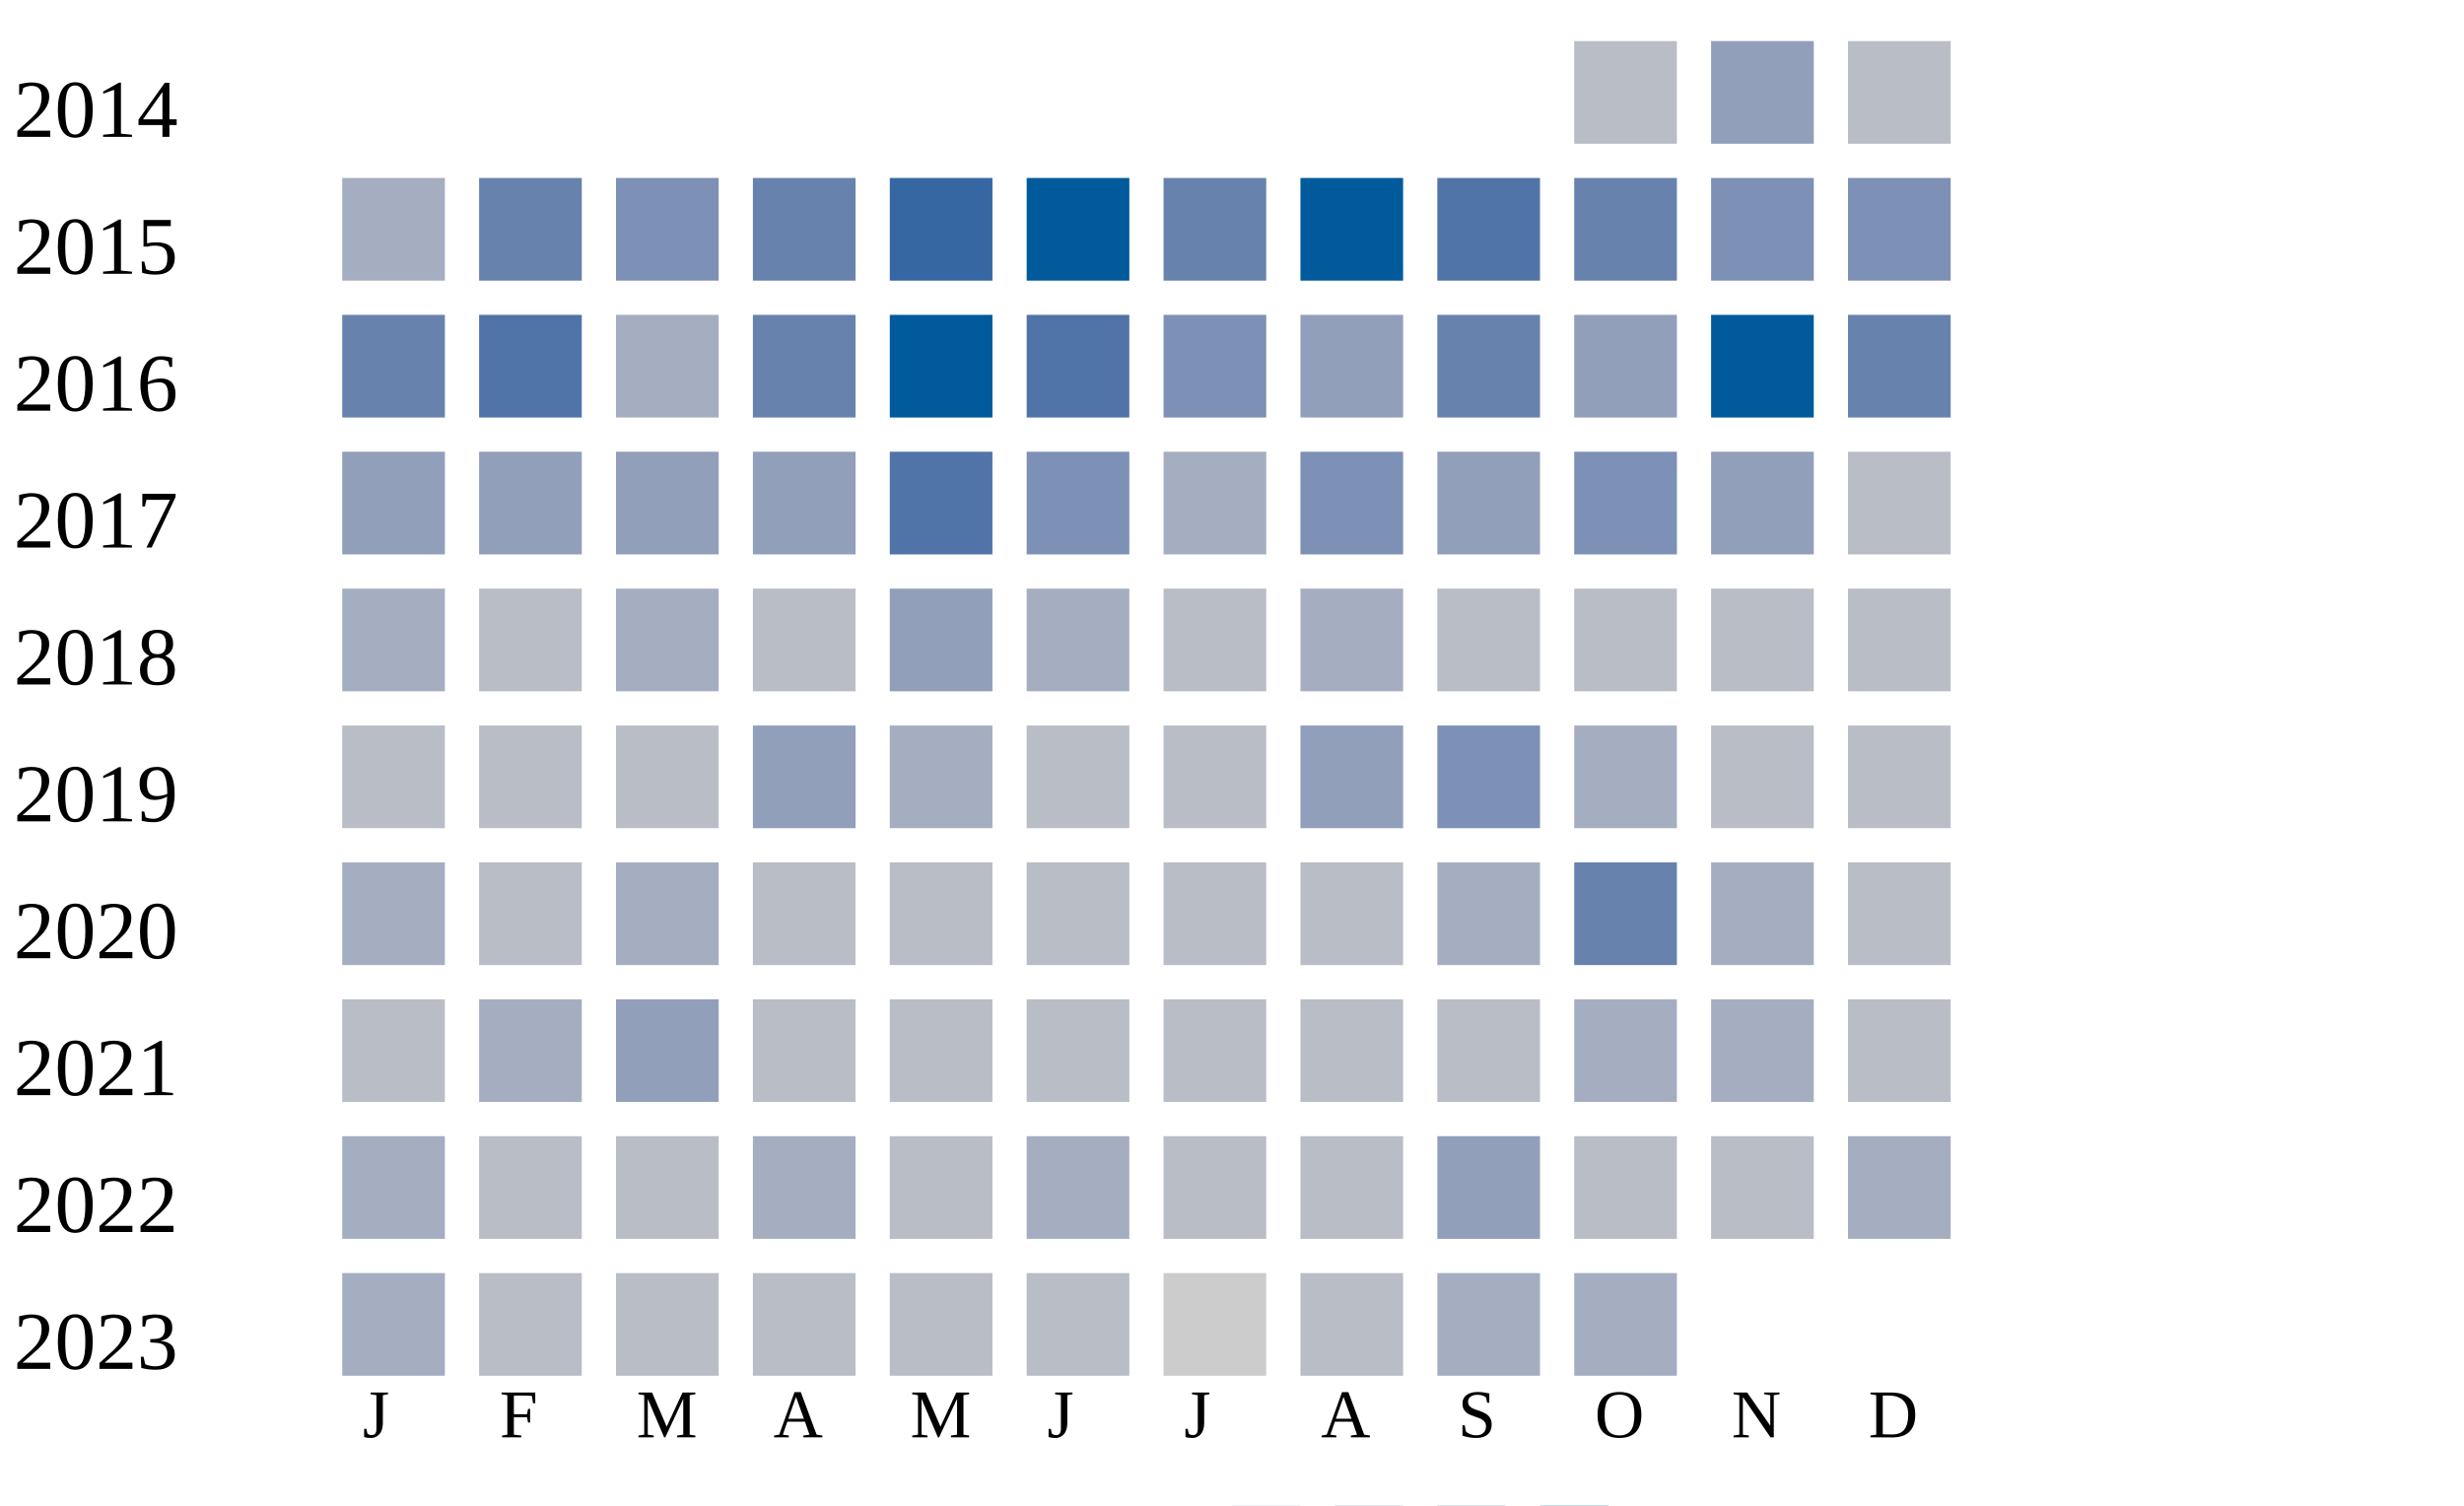
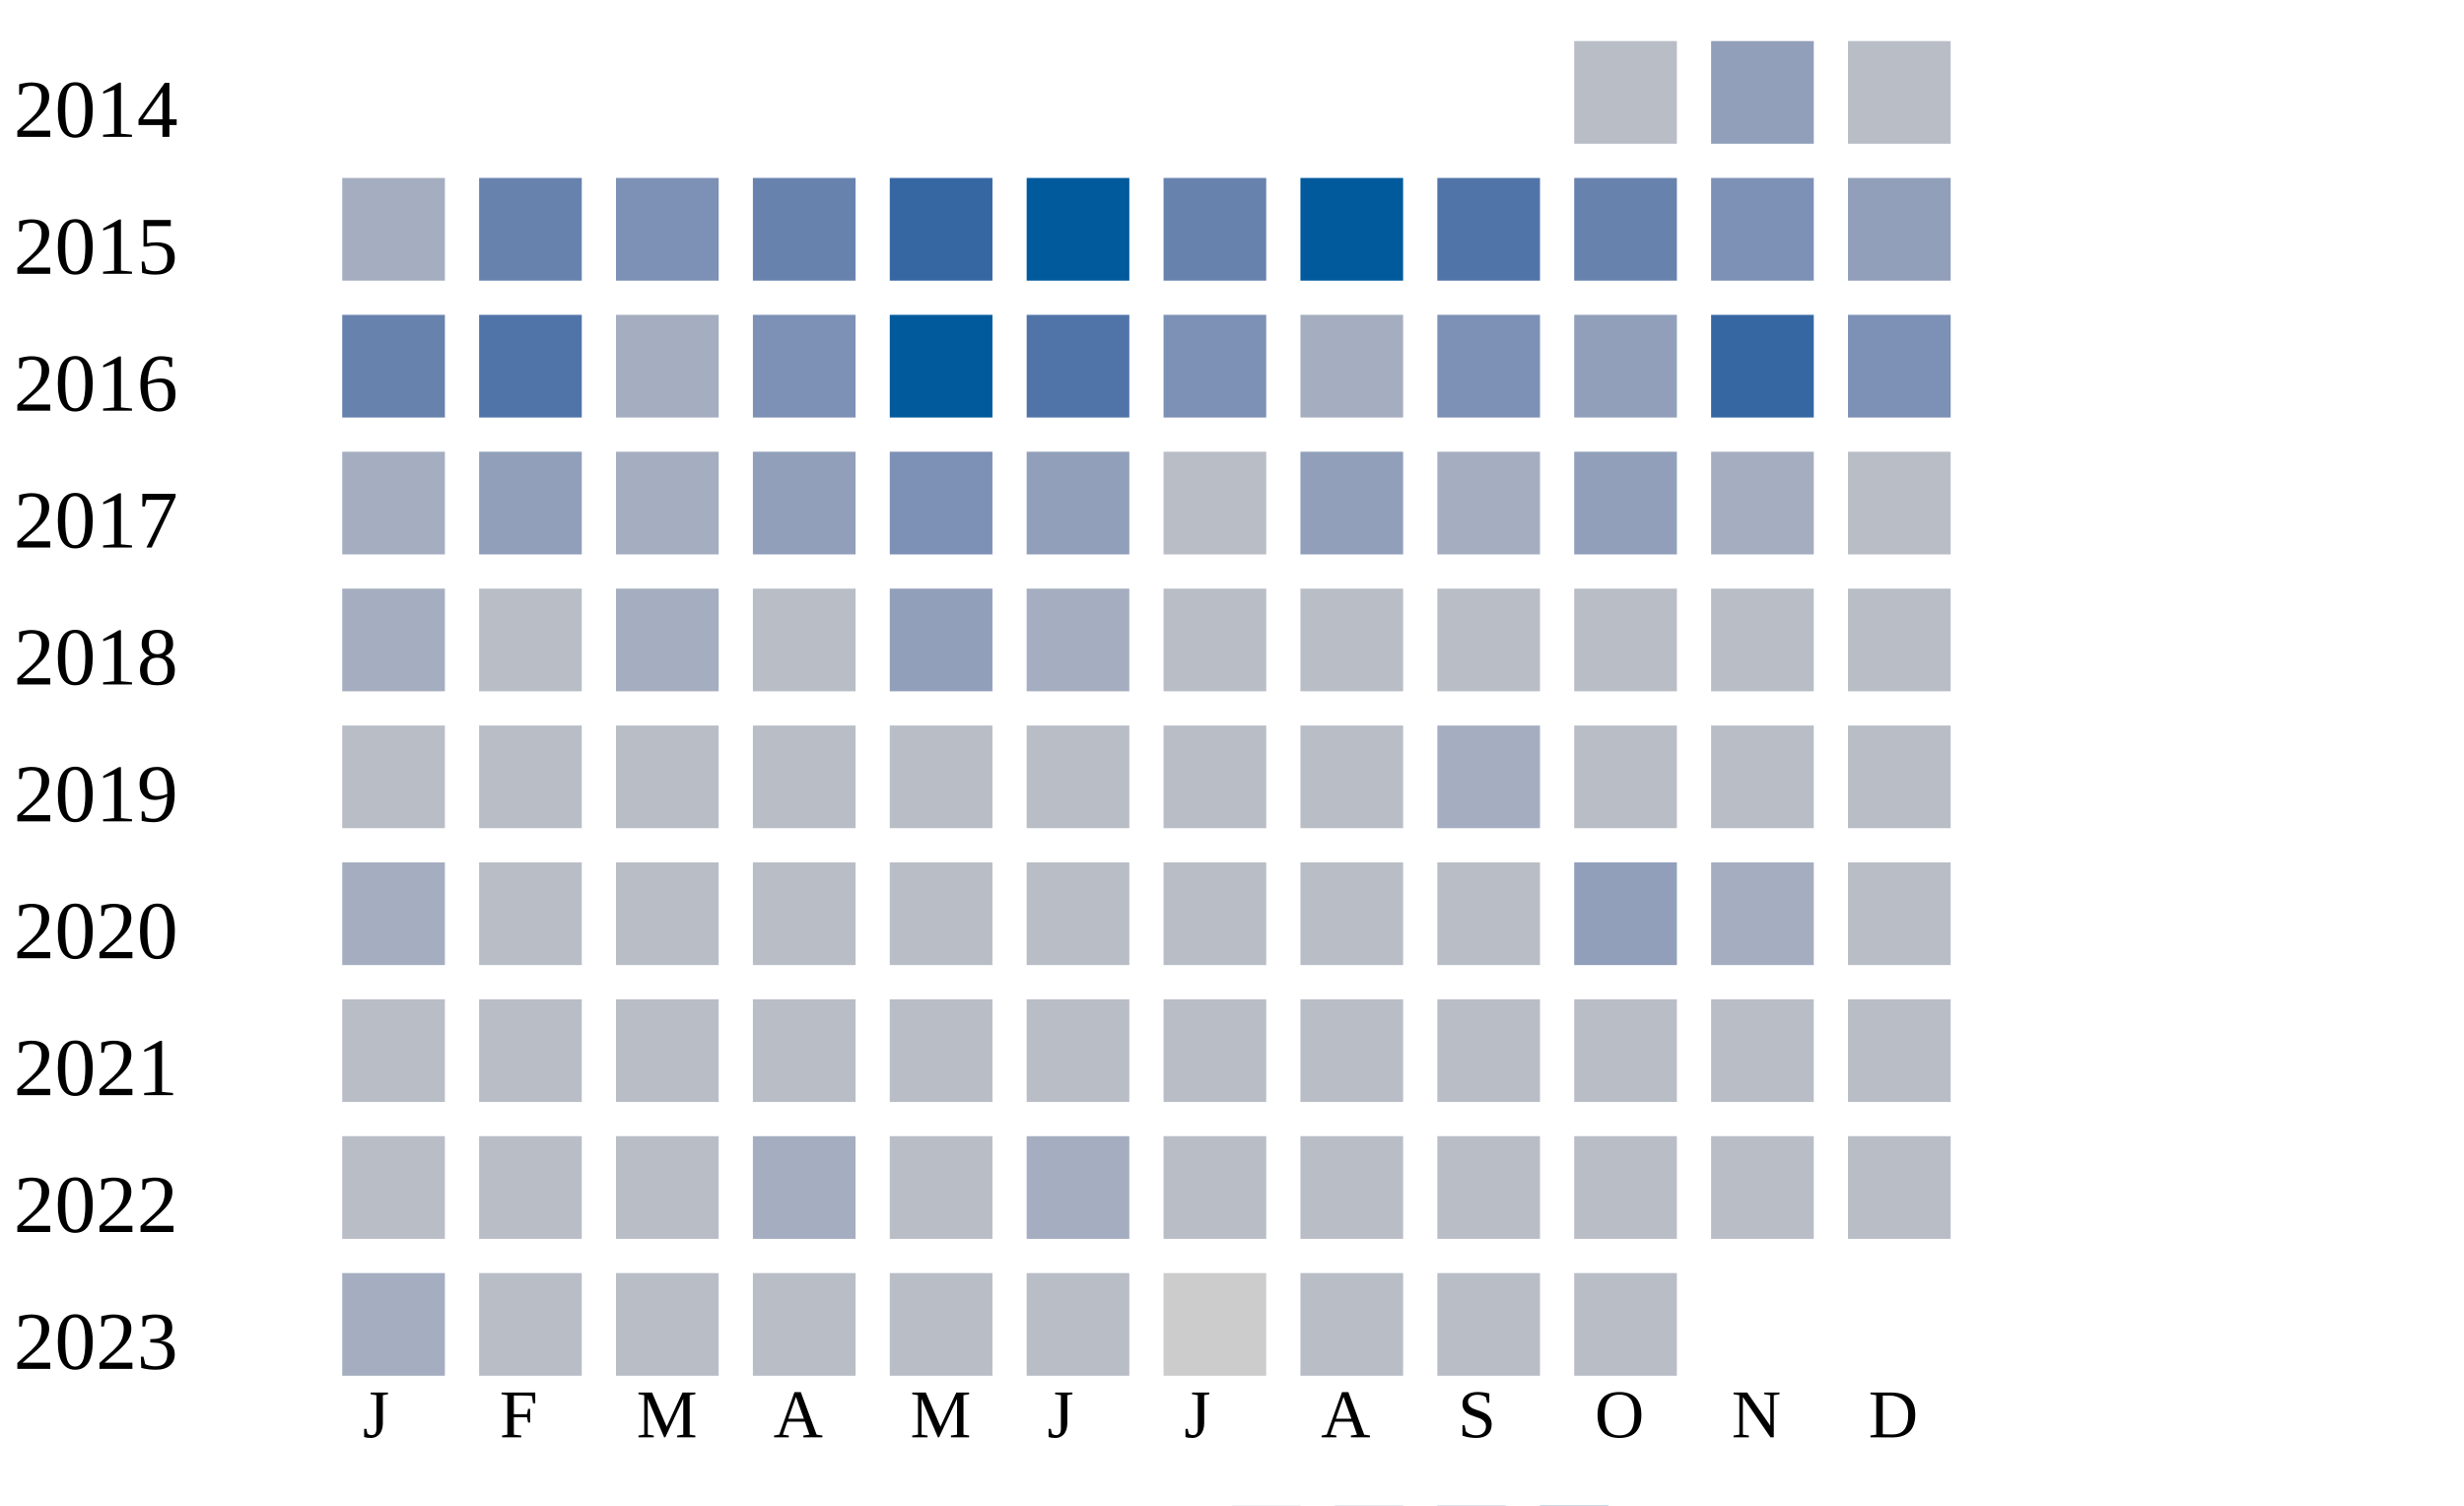
<svg xmlns="http://www.w3.org/2000/svg" width="360" height="220">
  <g transform="translate(0 0)">
    <text x="2" y="20">2014</text>
    <rect x="230" y="6" width="15" height="15" fill="#b9bdc6" />
    <rect x="250" y="6" width="15" height="15" fill="#919fba" />
    <rect x="270" y="6" width="15" height="15" fill="#b9bdc6" />
  </g>
  <g transform="translate(0 20)">
    <text x="2" y="20">2015</text>
    <rect x="50" y="6" width="15" height="15" fill="#a5aec0" />
    <rect x="70" y="6" width="15" height="15" fill="#6882ae" />
    <rect x="90" y="6" width="15" height="15" fill="#7d90b5" />
    <rect x="110" y="6" width="15" height="15" fill="#6882ae" />
    <rect x="130" y="6" width="15" height="15" fill="#3667a2" />
    <rect x="150" y="6" width="15" height="15" fill="#005a9c" />
    <rect x="170" y="6" width="15" height="15" fill="#6882ae" />
    <rect x="190" y="6" width="15" height="15" fill="#005a9c" />
    <rect x="210" y="6" width="15" height="15" fill="#5174a8" />
    <rect x="230" y="6" width="15" height="15" fill="#6882ae" />
    <rect x="250" y="6" width="15" height="15" fill="#7d90b5" />
-     <rect x="270" y="6" width="15" height="15" fill="#7d90b5" />
+     <rect x="270" y="6" width="15" height="15" fill="#919fba" />
  </g>
  <g transform="translate(0 40)">
    <text x="2" y="20">2016</text>
    <rect x="50" y="6" width="15" height="15" fill="#6882ae" />
    <rect x="70" y="6" width="15" height="15" fill="#5174a8" />
    <rect x="90" y="6" width="15" height="15" fill="#a5aec0" />
-     <rect x="110" y="6" width="15" height="15" fill="#6882ae" />
+     <rect x="110" y="6" width="15" height="15" fill="#7d90b5" />
    <rect x="130" y="6" width="15" height="15" fill="#005a9c" />
    <rect x="150" y="6" width="15" height="15" fill="#5174a8" />
    <rect x="170" y="6" width="15" height="15" fill="#7d90b5" />
-     <rect x="190" y="6" width="15" height="15" fill="#919fba" />
-     <rect x="210" y="6" width="15" height="15" fill="#6882ae" />
+     <rect x="190" y="6" width="15" height="15" fill="#a5aec0" />
+     <rect x="210" y="6" width="15" height="15" fill="#7d90b5" />
    <rect x="230" y="6" width="15" height="15" fill="#919fba" />
-     <rect x="250" y="6" width="15" height="15" fill="#005a9c" />
-     <rect x="270" y="6" width="15" height="15" fill="#6882ae" />
+     <rect x="250" y="6" width="15" height="15" fill="#3667a2" />
+     <rect x="270" y="6" width="15" height="15" fill="#7d90b5" />
  </g>
  <g transform="translate(0 60)">
    <text x="2" y="20">2017</text>
-     <rect x="50" y="6" width="15" height="15" fill="#919fba" />
+     <rect x="50" y="6" width="15" height="15" fill="#a5aec0" />
    <rect x="70" y="6" width="15" height="15" fill="#919fba" />
-     <rect x="90" y="6" width="15" height="15" fill="#919fba" />
+     <rect x="90" y="6" width="15" height="15" fill="#a5aec0" />
    <rect x="110" y="6" width="15" height="15" fill="#919fba" />
-     <rect x="130" y="6" width="15" height="15" fill="#5174a8" />
-     <rect x="150" y="6" width="15" height="15" fill="#7d90b5" />
-     <rect x="170" y="6" width="15" height="15" fill="#a5aec0" />
-     <rect x="190" y="6" width="15" height="15" fill="#7d90b5" />
-     <rect x="210" y="6" width="15" height="15" fill="#919fba" />
-     <rect x="230" y="6" width="15" height="15" fill="#7d90b5" />
-     <rect x="250" y="6" width="15" height="15" fill="#919fba" />
+     <rect x="130" y="6" width="15" height="15" fill="#7d90b5" />
+     <rect x="150" y="6" width="15" height="15" fill="#919fba" />
+     <rect x="170" y="6" width="15" height="15" fill="#b9bdc6" />
+     <rect x="190" y="6" width="15" height="15" fill="#919fba" />
+     <rect x="210" y="6" width="15" height="15" fill="#a5aec0" />
+     <rect x="230" y="6" width="15" height="15" fill="#919fba" />
+     <rect x="250" y="6" width="15" height="15" fill="#a5aec0" />
    <rect x="270" y="6" width="15" height="15" fill="#b9bdc6" />
  </g>
  <g transform="translate(0 80)">
    <text x="2" y="20">2018</text>
    <rect x="50" y="6" width="15" height="15" fill="#a5aec0" />
    <rect x="70" y="6" width="15" height="15" fill="#b9bdc6" />
    <rect x="90" y="6" width="15" height="15" fill="#a5aec0" />
    <rect x="110" y="6" width="15" height="15" fill="#b9bdc6" />
    <rect x="130" y="6" width="15" height="15" fill="#919fba" />
    <rect x="150" y="6" width="15" height="15" fill="#a5aec0" />
    <rect x="170" y="6" width="15" height="15" fill="#b9bdc6" />
-     <rect x="190" y="6" width="15" height="15" fill="#a5aec0" />
+     <rect x="190" y="6" width="15" height="15" fill="#b9bdc6" />
    <rect x="210" y="6" width="15" height="15" fill="#b9bdc6" />
    <rect x="230" y="6" width="15" height="15" fill="#b9bdc6" />
    <rect x="250" y="6" width="15" height="15" fill="#b9bdc6" />
    <rect x="270" y="6" width="15" height="15" fill="#b9bdc6" />
  </g>
  <g transform="translate(0 100)">
    <text x="2" y="20">2019</text>
    <rect x="50" y="6" width="15" height="15" fill="#b9bdc6" />
    <rect x="70" y="6" width="15" height="15" fill="#b9bdc6" />
    <rect x="90" y="6" width="15" height="15" fill="#b9bdc6" />
-     <rect x="110" y="6" width="15" height="15" fill="#919fba" />
-     <rect x="130" y="6" width="15" height="15" fill="#a5aec0" />
+     <rect x="110" y="6" width="15" height="15" fill="#b9bdc6" />
+     <rect x="130" y="6" width="15" height="15" fill="#b9bdc6" />
    <rect x="150" y="6" width="15" height="15" fill="#b9bdc6" />
    <rect x="170" y="6" width="15" height="15" fill="#b9bdc6" />
-     <rect x="190" y="6" width="15" height="15" fill="#919fba" />
-     <rect x="210" y="6" width="15" height="15" fill="#7d90b5" />
-     <rect x="230" y="6" width="15" height="15" fill="#a5aec0" />
+     <rect x="190" y="6" width="15" height="15" fill="#b9bdc6" />
+     <rect x="210" y="6" width="15" height="15" fill="#a5aec0" />
+     <rect x="230" y="6" width="15" height="15" fill="#b9bdc6" />
    <rect x="250" y="6" width="15" height="15" fill="#b9bdc6" />
    <rect x="270" y="6" width="15" height="15" fill="#b9bdc6" />
  </g>
  <g transform="translate(0 120)">
    <text x="2" y="20">2020</text>
    <rect x="50" y="6" width="15" height="15" fill="#a5aec0" />
    <rect x="70" y="6" width="15" height="15" fill="#b9bdc6" />
-     <rect x="90" y="6" width="15" height="15" fill="#a5aec0" />
+     <rect x="90" y="6" width="15" height="15" fill="#b9bdc6" />
    <rect x="110" y="6" width="15" height="15" fill="#b9bdc6" />
    <rect x="130" y="6" width="15" height="15" fill="#b9bdc6" />
    <rect x="150" y="6" width="15" height="15" fill="#b9bdc6" />
    <rect x="170" y="6" width="15" height="15" fill="#b9bdc6" />
    <rect x="190" y="6" width="15" height="15" fill="#b9bdc6" />
-     <rect x="210" y="6" width="15" height="15" fill="#a5aec0" />
-     <rect x="230" y="6" width="15" height="15" fill="#6882ae" />
+     <rect x="210" y="6" width="15" height="15" fill="#b9bdc6" />
+     <rect x="230" y="6" width="15" height="15" fill="#919fba" />
    <rect x="250" y="6" width="15" height="15" fill="#a5aec0" />
    <rect x="270" y="6" width="15" height="15" fill="#b9bdc6" />
  </g>
  <g transform="translate(0 140)">
    <text x="2" y="20">2021</text>
    <rect x="50" y="6" width="15" height="15" fill="#b9bdc6" />
-     <rect x="70" y="6" width="15" height="15" fill="#a5aec0" />
-     <rect x="90" y="6" width="15" height="15" fill="#919fba" />
+     <rect x="70" y="6" width="15" height="15" fill="#b9bdc6" />
+     <rect x="90" y="6" width="15" height="15" fill="#b9bdc6" />
    <rect x="110" y="6" width="15" height="15" fill="#b9bdc6" />
    <rect x="130" y="6" width="15" height="15" fill="#b9bdc6" />
    <rect x="150" y="6" width="15" height="15" fill="#b9bdc6" />
    <rect x="170" y="6" width="15" height="15" fill="#b9bdc6" />
    <rect x="190" y="6" width="15" height="15" fill="#b9bdc6" />
    <rect x="210" y="6" width="15" height="15" fill="#b9bdc6" />
-     <rect x="230" y="6" width="15" height="15" fill="#a5aec0" />
-     <rect x="250" y="6" width="15" height="15" fill="#a5aec0" />
+     <rect x="230" y="6" width="15" height="15" fill="#b9bdc6" />
+     <rect x="250" y="6" width="15" height="15" fill="#b9bdc6" />
    <rect x="270" y="6" width="15" height="15" fill="#b9bdc6" />
  </g>
  <g transform="translate(0 160)">
    <text x="2" y="20">2022</text>
-     <rect x="50" y="6" width="15" height="15" fill="#a5aec0" />
+     <rect x="50" y="6" width="15" height="15" fill="#b9bdc6" />
    <rect x="70" y="6" width="15" height="15" fill="#b9bdc6" />
    <rect x="90" y="6" width="15" height="15" fill="#b9bdc6" />
    <rect x="110" y="6" width="15" height="15" fill="#a5aec0" />
    <rect x="130" y="6" width="15" height="15" fill="#b9bdc6" />
    <rect x="150" y="6" width="15" height="15" fill="#a5aec0" />
    <rect x="170" y="6" width="15" height="15" fill="#b9bdc6" />
    <rect x="190" y="6" width="15" height="15" fill="#b9bdc6" />
-     <rect x="210" y="6" width="15" height="15" fill="#919fba" />
+     <rect x="210" y="6" width="15" height="15" fill="#b9bdc6" />
    <rect x="230" y="6" width="15" height="15" fill="#b9bdc6" />
    <rect x="250" y="6" width="15" height="15" fill="#b9bdc6" />
-     <rect x="270" y="6" width="15" height="15" fill="#a5aec0" />
+     <rect x="270" y="6" width="15" height="15" fill="#b9bdc6" />
  </g>
  <g transform="translate(0 180)">
    <text x="2" y="20">2023</text>
    <rect x="50" y="6" width="15" height="15" fill="#a5aec0" />
    <rect x="70" y="6" width="15" height="15" fill="#b9bdc6" />
    <rect x="90" y="6" width="15" height="15" fill="#b9bdc6" />
    <rect x="110" y="6" width="15" height="15" fill="#b9bdc6" />
    <rect x="130" y="6" width="15" height="15" fill="#b9bdc6" />
    <rect x="150" y="6" width="15" height="15" fill="#b9bdc6" />
    <rect x="170" y="6" width="15" height="15" fill="#cccccc" />
    <rect x="190" y="6" width="15" height="15" fill="#b9bdc6" />
-     <rect x="210" y="6" width="15" height="15" fill="#a5aec0" />
-     <rect x="230" y="6" width="15" height="15" fill="#a5aec0" />
+     <rect x="210" y="6" width="15" height="15" fill="#b9bdc6" />
+     <rect x="230" y="6" width="15" height="15" fill="#b9bdc6" />
  </g>
  <text style="font-size: 10px; text-align: center" x="53" y="210">J</text>
  <text style="font-size: 10px; text-align: center" x="73" y="210">F</text>
  <text style="font-size: 10px; text-align: center" x="93" y="210">M</text>
  <text style="font-size: 10px; text-align: center" x="113" y="210">A</text>
  <text style="font-size: 10px; text-align: center" x="133" y="210">M</text>
  <text style="font-size: 10px; text-align: center" x="153" y="210">J</text>
  <text style="font-size: 10px; text-align: center" x="173" y="210">J</text>
  <text style="font-size: 10px; text-align: center" x="193" y="210">A</text>
  <text style="font-size: 10px; text-align: center" x="213" y="210">S</text>
  <text style="font-size: 10px; text-align: center" x="233" y="210">O</text>
  <text style="font-size: 10px; text-align: center" x="253" y="210">N</text>
  <text style="font-size: 10px; text-align: center" x="273" y="210">D</text>
  <text style="font-size: 10px;" x="155" y="229">Less</text>
  <rect fill="#b9bdc6" width="10" height="10" x="180" y="220" />
  <rect fill="#919fba" width="10" height="10" x="195" y="220" />
  <rect fill="#6882ae" width="10" height="10" x="210" y="220" />
  <rect fill="#005a9c" width="10" height="10" x="225" y="220" />
  <text x="240" y="229" style="font-size: 10px;">More</text>
</svg>
